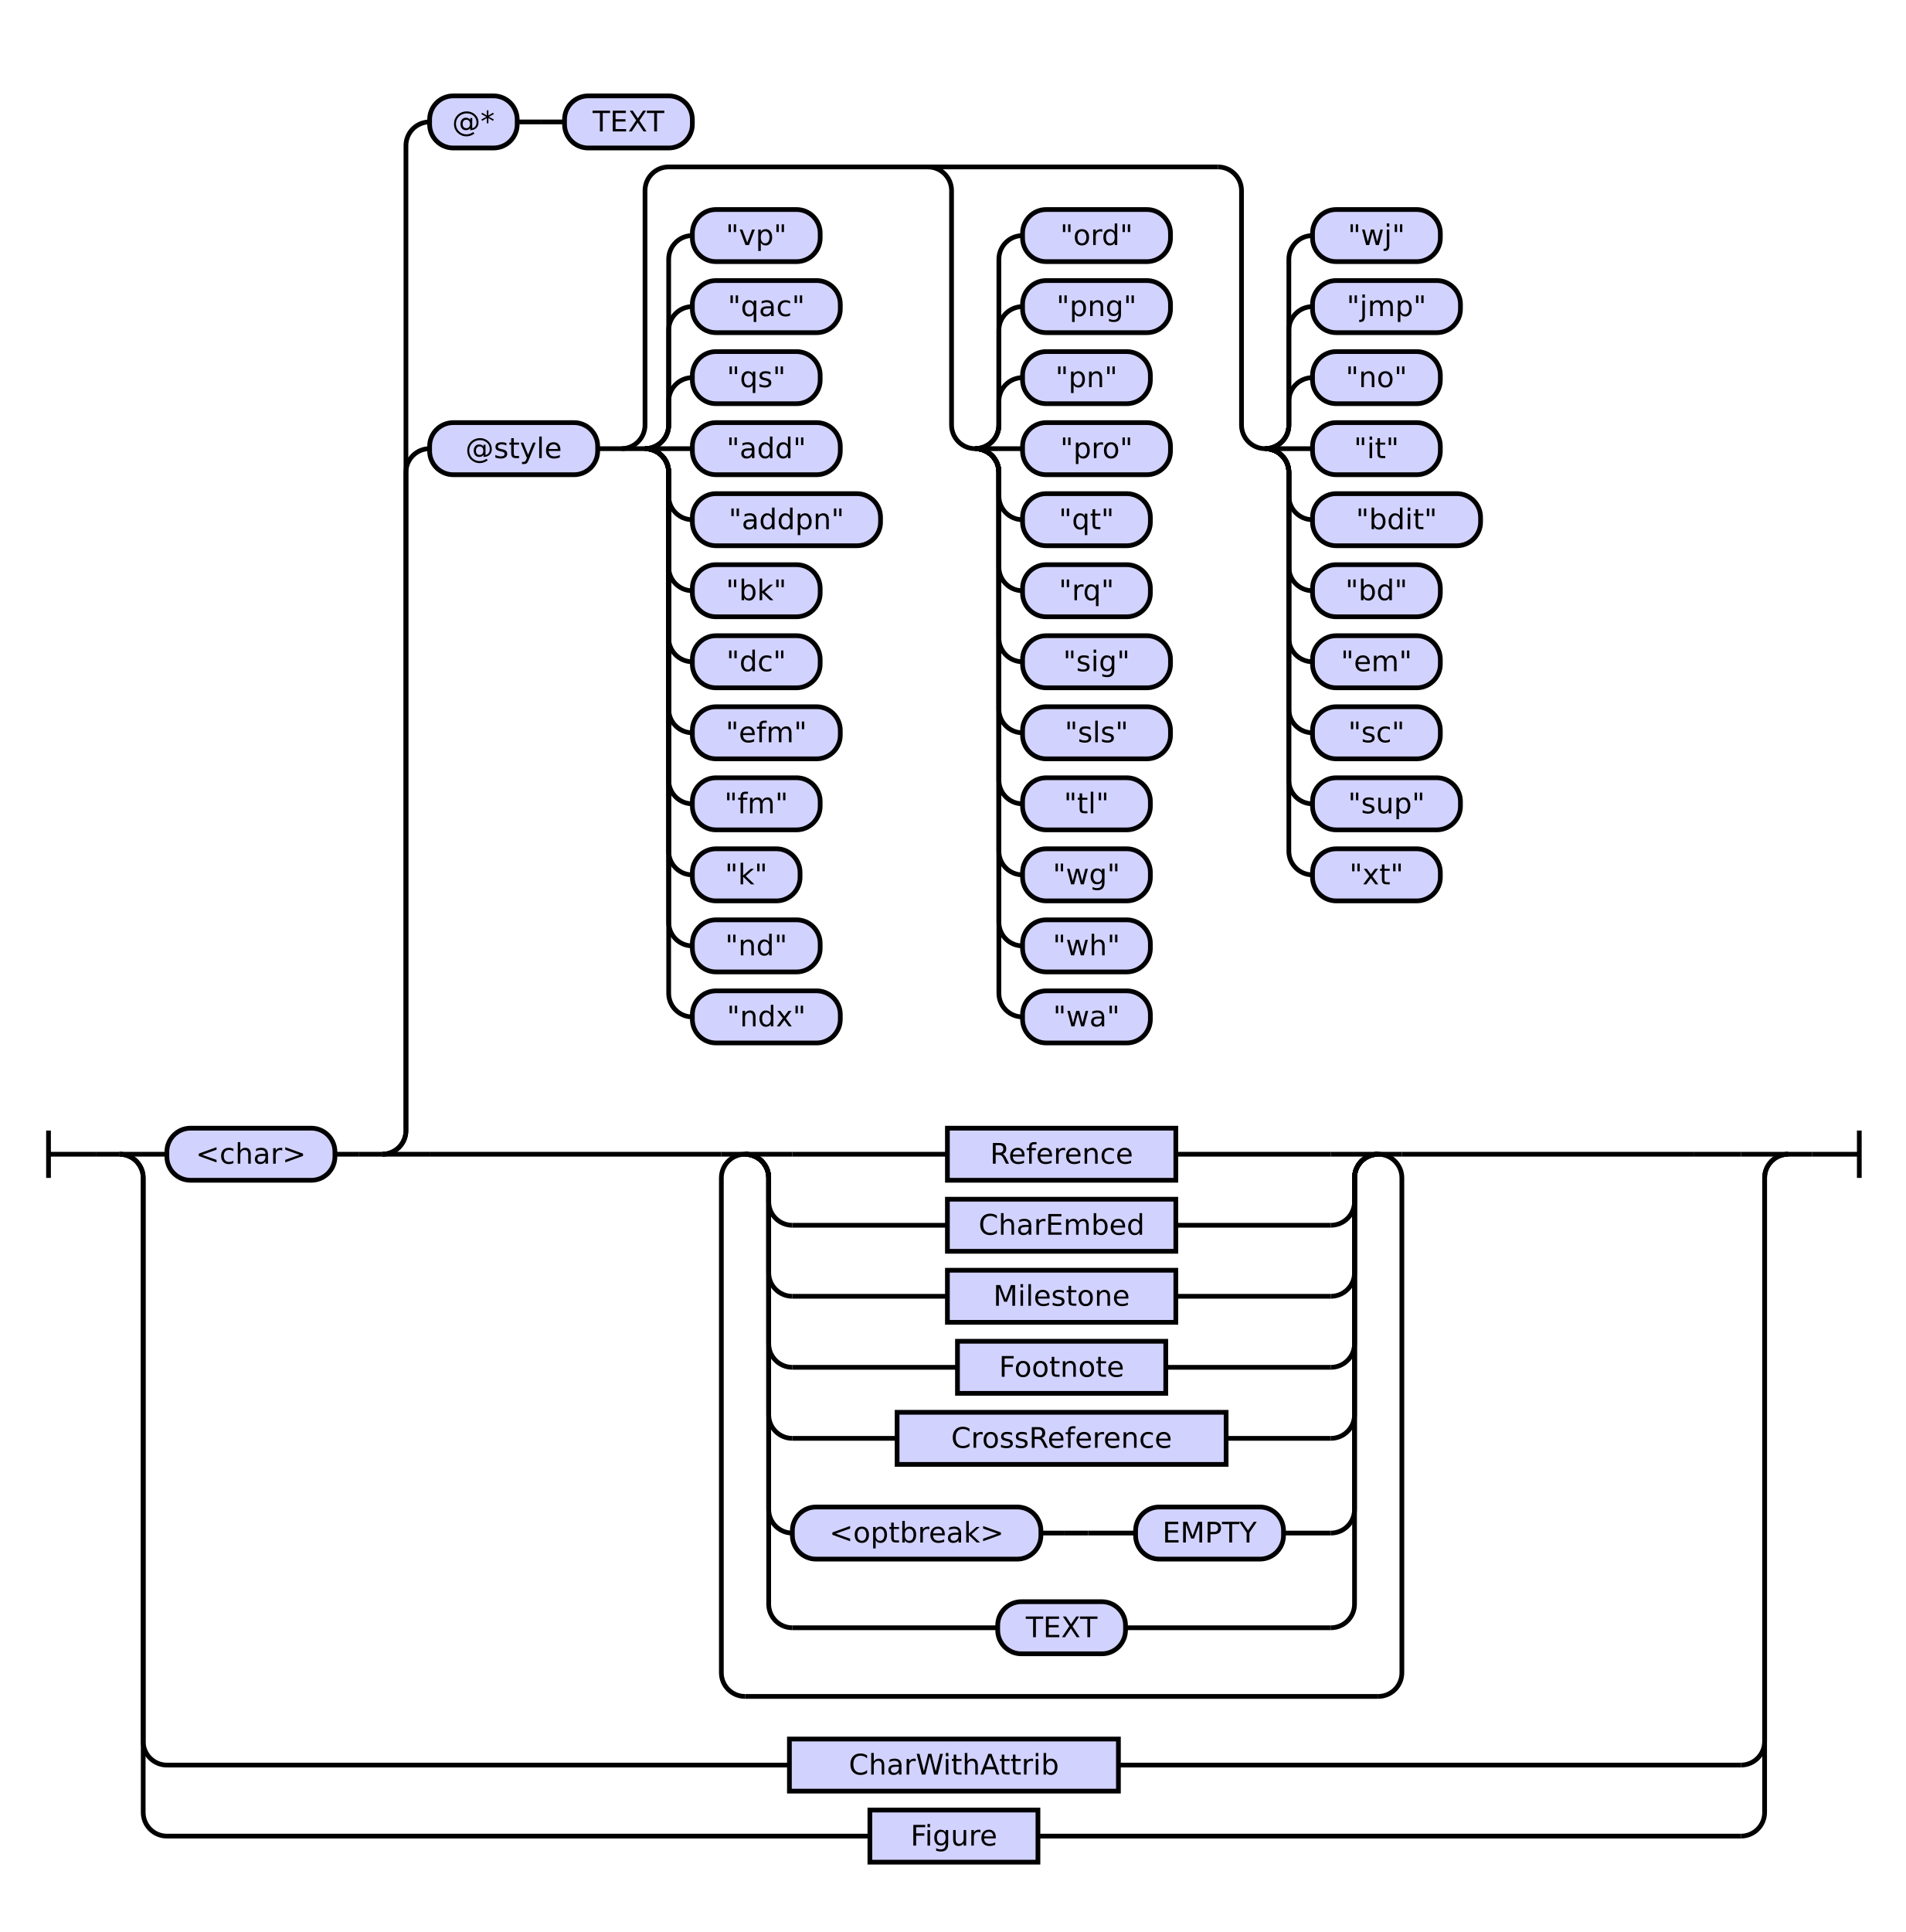
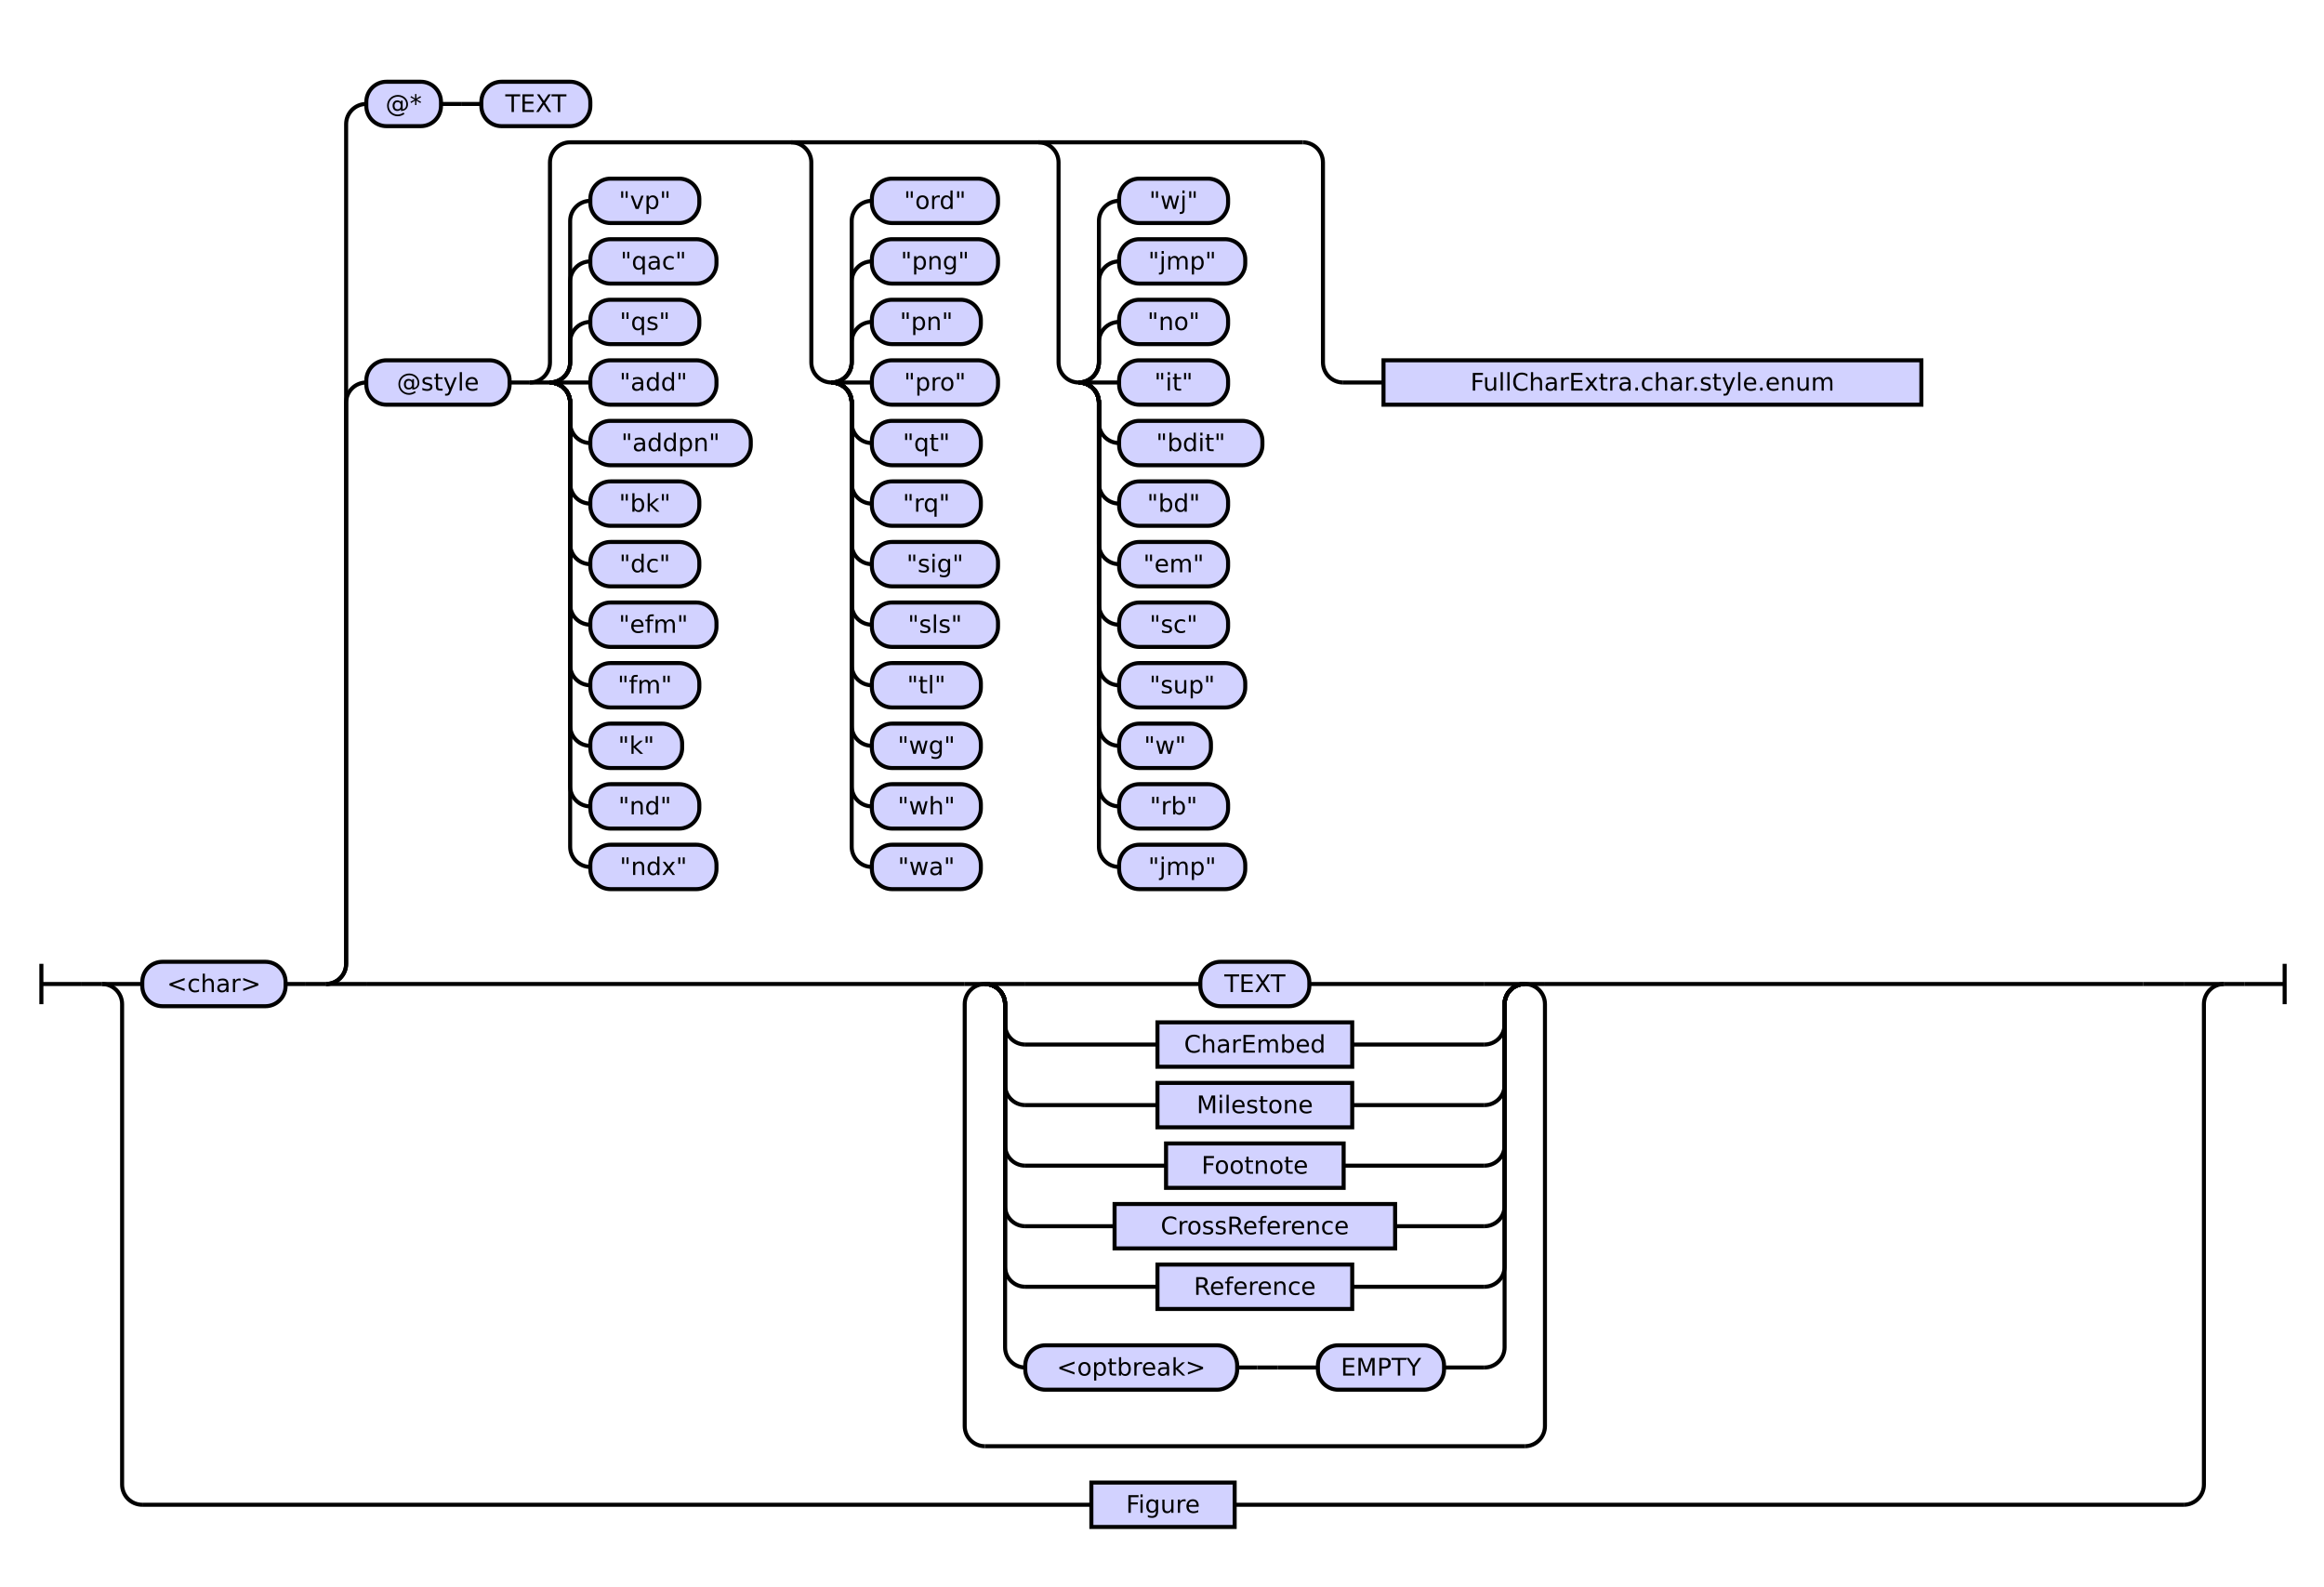
- <svg xmlns="http://www.w3.org/2000/svg" class="railroad-diagram" height="816" viewBox="0 0 805.0 816" width="805.0">
+ <svg xmlns="http://www.w3.org/2000/svg" class="railroad-diagram" height="786" viewBox="0 0 1151.5 786" width="1151.5">
  <g transform="translate(.5 .5)">
    <style>/*  */

    svg.railroad-diagram {
        background-color: hsl(30,20%,95%);
    }
    svg.railroad-diagram path {
        stroke-width: 2;
        stroke: black;
        fill: none;
    }
    svg.railroad-diagram text {
        font-size: 12px;
        text-anchor: middle;
        font-family: DejaVu Sans;
    }
    svg.railroad-diagram text.label {
        text-anchor:start;
    }
    svg.railroad-diagram text.comment {
        font-family: DejaVu Sans;
        font-size: 14px;
    }
    svg.railroad-diagram rect{
        stroke-width: 2;
        stroke: black;
        fill: rgb(210, 210, 255);
    }
    svg.railroad-diagram rect.group-box {
        stroke: gray;
        stroke-dasharray: 10 5;
        fill: none;
    }
    .terminal {
        font-family: DejaVu Sans;
    }
    svg.railroad-diagram g.altterminal rect {
        fill: rgb(251, 252, 207)
    }

/*  */
</style>
    <g>
      <path d="M 20 477 v 20 m 0 -10 h 20" />
    </g>
    <path d="M 40 487 h 10" />
    <g>
      <path d="M 50 487 h 0.0" />
-       <path d="M 755.0 487 h 0.0" />
+       <path d="M 1101.5 487 h 0.0" />
      <g>
        <path d="M 50.0 487 h 0.0" />
-         <path d="M 755.0 487 h 0.0" />
+         <path d="M 1101.5 487 h 0.0" />
        <path d="M 50.0 487 h 20" />
        <g>
          <path d="M 70.0 487 h 0.0" />
-           <path d="M 735.0 487 h 0.0" />
+           <path d="M 1081.5 487 h 0.0" />
          <g class="terminal ">
            <path d="M 70.0 487 h 0.0" />
            <path d="M 141.0 487 h 0.0" />
            <rect height="22" rx="10" ry="10" width="71.0" x="70.0" y="476" />
            <text x="105.5" y="491">&lt;char&gt;</text>
          </g>
          <path d="M 141.0 487 h 10" />
          <path d="M 151.0 487 h 10" />
          <g>
            <path d="M 161.0 487 h 0.0" />
-             <path d="M 735.0 487 h 0.0" />
+             <path d="M 1081.5 487 h 0.0" />
            <path d="M 161.0 487 a 10 10 0 0 0 10 -10 v -278 a 10 10 0 0 1 10 -10" />
            <g>
              <path d="M 181.0 189 h 0.0" />
-               <path d="M 715.0 189 h 0.0" />
+               <path d="M 1061.5 189 h 0.0" />
              <g class="terminal ">
                <path d="M 181.0 189 h 0.0" />
                <path d="M 252.0 189 h 0.0" />
                <rect height="22" rx="10" ry="10" width="71.0" x="181.0" y="178" />
                <text x="216.5" y="193">@style</text>
              </g>
              <path d="M 252.0 189 h 10" />
              <g>
                <path d="M 262.0 189 h 0.0" />
-                 <path d="M 715.0 189 h 0.0" />
-                 <path d="M 262.0 189 a 10 10 0 0 0 10 -10 v -99 a 10 10 0 0 1 10 -10 h 232.0" />
+                 <path d="M 1061.5 189 h 0.0" />
+                 <path d="M 262.0 189 a 10 10 0 0 0 10 -10 v -99 a 10 10 0 0 1 10 -10 h 363.0" />
                <path d="M 262.0 189 h 10" />
                <g>
                  <path d="M 272.0 189 h 0.0" />
                  <path d="M 272.0 189 a 10 10 0 0 0 10 -10 v -10 a 10 10 0 0 1 10 -10" />
                  <g class="terminal ">
                    <path d="M 292.0 159 h 0.0" />
                    <path d="M 346.0 159 h 0.0" />
                    <rect height="22" rx="10" ry="10" width="54.0" x="292.0" y="148" />
                    <text x="319.0" y="163">"qs"</text>
                  </g>
                  <path d="M 272.0 189 a 10 10 0 0 0 10 -10 v -40 a 10 10 0 0 1 10 -10" />
                  <g class="terminal ">
                    <path d="M 292.0 129 h 0.0" />
                    <path d="M 354.5 129 h 0.0" />
                    <rect height="22" rx="10" ry="10" width="62.5" x="292.0" y="118" />
                    <text x="323.25" y="133">"qac"</text>
                  </g>
                  <path d="M 272.0 189 a 10 10 0 0 0 10 -10 v -70 a 10 10 0 0 1 10 -10" />
                  <g class="terminal ">
                    <path d="M 292.0 99 h 0.0" />
                    <path d="M 346.0 99 h 0.0" />
                    <rect height="22" rx="10" ry="10" width="54.0" x="292.0" y="88" />
                    <text x="319.0" y="103">"vp"</text>
                  </g>
                  <path d="M 272.0 189 h 20" />
                  <g class="terminal ">
                    <path d="M 292.0 189 h 0.0" />
                    <path d="M 354.5 189 h 0.0" />
                    <rect height="22" rx="10" ry="10" width="62.5" x="292.0" y="178" />
                    <text x="323.25" y="193">"add"</text>
                  </g>
                  <path d="M 272.0 189 a 10 10 0 0 1 10 10 v 10 a 10 10 0 0 0 10 10" />
                  <g class="terminal ">
                    <path d="M 292.0 219 h 0.0" />
                    <path d="M 371.5 219 h 0.0" />
                    <rect height="22" rx="10" ry="10" width="79.5" x="292.0" y="208" />
                    <text x="331.75" y="223">"addpn"</text>
                  </g>
                  <path d="M 272.0 189 a 10 10 0 0 1 10 10 v 40 a 10 10 0 0 0 10 10" />
                  <g class="terminal ">
                    <path d="M 292.0 249 h 0.0" />
                    <path d="M 346.0 249 h 0.0" />
                    <rect height="22" rx="10" ry="10" width="54.0" x="292.0" y="238" />
                    <text x="319.0" y="253">"bk"</text>
                  </g>
                  <path d="M 272.0 189 a 10 10 0 0 1 10 10 v 70 a 10 10 0 0 0 10 10" />
                  <g class="terminal ">
                    <path d="M 292.0 279 h 0.0" />
                    <path d="M 346.0 279 h 0.0" />
                    <rect height="22" rx="10" ry="10" width="54.0" x="292.0" y="268" />
                    <text x="319.0" y="283">"dc"</text>
                  </g>
                  <path d="M 272.0 189 a 10 10 0 0 1 10 10 v 100 a 10 10 0 0 0 10 10" />
                  <g class="terminal ">
                    <path d="M 292.0 309 h 0.0" />
                    <path d="M 354.5 309 h 0.0" />
                    <rect height="22" rx="10" ry="10" width="62.5" x="292.0" y="298" />
                    <text x="323.25" y="313">"efm"</text>
                  </g>
                  <path d="M 272.0 189 a 10 10 0 0 1 10 10 v 130 a 10 10 0 0 0 10 10" />
                  <g class="terminal ">
                    <path d="M 292.0 339 h 0.0" />
                    <path d="M 346.0 339 h 0.0" />
                    <rect height="22" rx="10" ry="10" width="54.0" x="292.0" y="328" />
                    <text x="319.0" y="343">"fm"</text>
                  </g>
                  <path d="M 272.0 189 a 10 10 0 0 1 10 10 v 160 a 10 10 0 0 0 10 10" />
                  <g class="terminal ">
                    <path d="M 292.0 369 h 0.0" />
                    <path d="M 337.5 369 h 0.0" />
                    <rect height="22" rx="10" ry="10" width="45.5" x="292.0" y="358" />
                    <text x="314.75" y="373">"k"</text>
                  </g>
                  <path d="M 272.0 189 a 10 10 0 0 1 10 10 v 190 a 10 10 0 0 0 10 10" />
                  <g class="terminal ">
                    <path d="M 292.0 399 h 0.0" />
                    <path d="M 346.0 399 h 0.0" />
                    <rect height="22" rx="10" ry="10" width="54.0" x="292.0" y="388" />
                    <text x="319.0" y="403">"nd"</text>
                  </g>
                  <path d="M 272.0 189 a 10 10 0 0 1 10 10 v 220 a 10 10 0 0 0 10 10" />
                  <g class="terminal ">
                    <path d="M 292.0 429 h 0.0" />
                    <path d="M 354.5 429 h 0.0" />
                    <rect height="22" rx="10" ry="10" width="62.5" x="292.0" y="418" />
                    <text x="323.25" y="433">"ndx"</text>
                  </g>
                </g>
                <path d="M 391.5 70 a 10 10 0 0 1 10 10 v 99 a 10 10 0 0 0 10 10" />
                <g>
                  <path d="M 411.5 189 h 0.0" />
                  <path d="M 411.5 189 a 10 10 0 0 0 10 -10 v -10 a 10 10 0 0 1 10 -10" />
                  <g class="terminal ">
                    <path d="M 431.5 159 h 0.0" />
                    <path d="M 485.5 159 h 0.0" />
                    <rect height="22" rx="10" ry="10" width="54.0" x="431.5" y="148" />
                    <text x="458.5" y="163">"pn"</text>
                  </g>
                  <path d="M 411.5 189 a 10 10 0 0 0 10 -10 v -40 a 10 10 0 0 1 10 -10" />
                  <g class="terminal ">
                    <path d="M 431.5 129 h 0.0" />
                    <path d="M 494.0 129 h 0.0" />
                    <rect height="22" rx="10" ry="10" width="62.5" x="431.5" y="118" />
                    <text x="462.75" y="133">"png"</text>
                  </g>
                  <path d="M 411.5 189 a 10 10 0 0 0 10 -10 v -70 a 10 10 0 0 1 10 -10" />
                  <g class="terminal ">
                    <path d="M 431.5 99 h 0.0" />
                    <path d="M 494.0 99 h 0.0" />
                    <rect height="22" rx="10" ry="10" width="62.5" x="431.5" y="88" />
                    <text x="462.75" y="103">"ord"</text>
                  </g>
                  <path d="M 411.5 189 h 20" />
                  <g class="terminal ">
                    <path d="M 431.5 189 h 0.0" />
                    <path d="M 494.0 189 h 0.0" />
                    <rect height="22" rx="10" ry="10" width="62.5" x="431.5" y="178" />
                    <text x="462.75" y="193">"pro"</text>
                  </g>
                  <path d="M 411.5 189 a 10 10 0 0 1 10 10 v 10 a 10 10 0 0 0 10 10" />
                  <g class="terminal ">
                    <path d="M 431.5 219 h 0.0" />
                    <path d="M 485.5 219 h 0.0" />
                    <rect height="22" rx="10" ry="10" width="54.0" x="431.5" y="208" />
                    <text x="458.5" y="223">"qt"</text>
                  </g>
                  <path d="M 411.5 189 a 10 10 0 0 1 10 10 v 40 a 10 10 0 0 0 10 10" />
                  <g class="terminal ">
                    <path d="M 431.5 249 h 0.0" />
                    <path d="M 485.5 249 h 0.0" />
                    <rect height="22" rx="10" ry="10" width="54.0" x="431.5" y="238" />
                    <text x="458.5" y="253">"rq"</text>
                  </g>
                  <path d="M 411.5 189 a 10 10 0 0 1 10 10 v 70 a 10 10 0 0 0 10 10" />
                  <g class="terminal ">
                    <path d="M 431.5 279 h 0.0" />
                    <path d="M 494.0 279 h 0.0" />
                    <rect height="22" rx="10" ry="10" width="62.5" x="431.5" y="268" />
                    <text x="462.75" y="283">"sig"</text>
                  </g>
                  <path d="M 411.5 189 a 10 10 0 0 1 10 10 v 100 a 10 10 0 0 0 10 10" />
                  <g class="terminal ">
                    <path d="M 431.5 309 h 0.0" />
                    <path d="M 494.0 309 h 0.0" />
                    <rect height="22" rx="10" ry="10" width="62.5" x="431.5" y="298" />
                    <text x="462.75" y="313">"sls"</text>
                  </g>
                  <path d="M 411.5 189 a 10 10 0 0 1 10 10 v 130 a 10 10 0 0 0 10 10" />
                  <g class="terminal ">
                    <path d="M 431.5 339 h 0.0" />
                    <path d="M 485.5 339 h 0.0" />
                    <rect height="22" rx="10" ry="10" width="54.0" x="431.5" y="328" />
                    <text x="458.5" y="343">"tl"</text>
                  </g>
                  <path d="M 411.5 189 a 10 10 0 0 1 10 10 v 160 a 10 10 0 0 0 10 10" />
                  <g class="terminal ">
                    <path d="M 431.5 369 h 0.0" />
                    <path d="M 485.5 369 h 0.0" />
                    <rect height="22" rx="10" ry="10" width="54.0" x="431.5" y="358" />
                    <text x="458.5" y="373">"wg"</text>
                  </g>
                  <path d="M 411.5 189 a 10 10 0 0 1 10 10 v 190 a 10 10 0 0 0 10 10" />
                  <g class="terminal ">
                    <path d="M 431.5 399 h 0.0" />
                    <path d="M 485.5 399 h 0.0" />
                    <rect height="22" rx="10" ry="10" width="54.0" x="431.5" y="388" />
                    <text x="458.5" y="403">"wh"</text>
                  </g>
                  <path d="M 411.5 189 a 10 10 0 0 1 10 10 v 220 a 10 10 0 0 0 10 10" />
                  <g class="terminal ">
                    <path d="M 431.5 429 h 0.0" />
                    <path d="M 485.5 429 h 0.0" />
                    <rect height="22" rx="10" ry="10" width="54.0" x="431.5" y="418" />
                    <text x="458.5" y="433">"wa"</text>
                  </g>
                </g>
                <path d="M 514.0 70 a 10 10 0 0 1 10 10 v 99 a 10 10 0 0 0 10 10" />
                <g>
                  <path d="M 534.0 189 h 0.0" />
                  <path d="M 534.0 189 a 10 10 0 0 0 10 -10 v -10 a 10 10 0 0 1 10 -10" />
                  <g class="terminal ">
                    <path d="M 554.0 159 h 0.0" />
                    <path d="M 608.0 159 h 0.0" />
                    <rect height="22" rx="10" ry="10" width="54.0" x="554.0" y="148" />
                    <text x="581.0" y="163">"no"</text>
                  </g>
                  <path d="M 534.0 189 a 10 10 0 0 0 10 -10 v -40 a 10 10 0 0 1 10 -10" />
                  <g class="terminal ">
                    <path d="M 554.0 129 h 0.0" />
                    <path d="M 616.5 129 h 0.0" />
                    <rect height="22" rx="10" ry="10" width="62.5" x="554.0" y="118" />
                    <text x="585.25" y="133">"jmp"</text>
                  </g>
                  <path d="M 534.0 189 a 10 10 0 0 0 10 -10 v -70 a 10 10 0 0 1 10 -10" />
                  <g class="terminal ">
                    <path d="M 554.0 99 h 0.0" />
                    <path d="M 608.0 99 h 0.0" />
                    <rect height="22" rx="10" ry="10" width="54.0" x="554.0" y="88" />
                    <text x="581.0" y="103">"wj"</text>
                  </g>
                  <path d="M 534.0 189 h 20" />
                  <g class="terminal ">
                    <path d="M 554.0 189 h 0.0" />
                    <path d="M 608.0 189 h 0.0" />
                    <rect height="22" rx="10" ry="10" width="54.0" x="554.0" y="178" />
                    <text x="581.0" y="193">"it"</text>
                  </g>
                  <path d="M 534.0 189 a 10 10 0 0 1 10 10 v 10 a 10 10 0 0 0 10 10" />
                  <g class="terminal ">
                    <path d="M 554.0 219 h 0.0" />
                    <path d="M 625.0 219 h 0.0" />
                    <rect height="22" rx="10" ry="10" width="71.0" x="554.0" y="208" />
                    <text x="589.5" y="223">"bdit"</text>
                  </g>
                  <path d="M 534.0 189 a 10 10 0 0 1 10 10 v 40 a 10 10 0 0 0 10 10" />
                  <g class="terminal ">
                    <path d="M 554.0 249 h 0.0" />
                    <path d="M 608.0 249 h 0.0" />
                    <rect height="22" rx="10" ry="10" width="54.0" x="554.0" y="238" />
                    <text x="581.0" y="253">"bd"</text>
                  </g>
                  <path d="M 534.0 189 a 10 10 0 0 1 10 10 v 70 a 10 10 0 0 0 10 10" />
                  <g class="terminal ">
                    <path d="M 554.0 279 h 0.0" />
                    <path d="M 608.0 279 h 0.0" />
                    <rect height="22" rx="10" ry="10" width="54.0" x="554.0" y="268" />
                    <text x="581.0" y="283">"em"</text>
                  </g>
                  <path d="M 534.0 189 a 10 10 0 0 1 10 10 v 100 a 10 10 0 0 0 10 10" />
                  <g class="terminal ">
                    <path d="M 554.0 309 h 0.0" />
                    <path d="M 608.0 309 h 0.0" />
                    <rect height="22" rx="10" ry="10" width="54.0" x="554.0" y="298" />
                    <text x="581.0" y="313">"sc"</text>
                  </g>
                  <path d="M 534.0 189 a 10 10 0 0 1 10 10 v 130 a 10 10 0 0 0 10 10" />
                  <g class="terminal ">
                    <path d="M 554.0 339 h 0.0" />
                    <path d="M 616.5 339 h 0.0" />
                    <rect height="22" rx="10" ry="10" width="62.5" x="554.0" y="328" />
                    <text x="585.25" y="343">"sup"</text>
                  </g>
                  <path d="M 534.0 189 a 10 10 0 0 1 10 10 v 160 a 10 10 0 0 0 10 10" />
                  <g class="terminal ">
                    <path d="M 554.0 369 h 0.0" />
-                     <path d="M 608.0 369 h 0.0" />
-                     <rect height="22" rx="10" ry="10" width="54.0" x="554.0" y="358" />
-                     <text x="581.0" y="373">"xt"</text>
+                     <path d="M 599.5 369 h 0.0" />
+                     <rect height="22" rx="10" ry="10" width="45.5" x="554.0" y="358" />
+                     <text x="576.75" y="373">"w"</text>
+                   </g>
+                   <path d="M 534.0 189 a 10 10 0 0 1 10 10 v 190 a 10 10 0 0 0 10 10" />
+                   <g class="terminal ">
+                     <path d="M 554.0 399 h 0.0" />
+                     <path d="M 608.0 399 h 0.0" />
+                     <rect height="22" rx="10" ry="10" width="54.0" x="554.0" y="388" />
+                     <text x="581.0" y="403">"rb"</text>
+                   </g>
+                   <path d="M 534.0 189 a 10 10 0 0 1 10 10 v 220 a 10 10 0 0 0 10 10" />
+                   <g class="terminal ">
+                     <path d="M 554.0 429 h 0.0" />
+                     <path d="M 616.5 429 h 0.0" />
+                     <rect height="22" rx="10" ry="10" width="62.5" x="554.0" y="418" />
+                     <text x="585.25" y="433">"jmp"</text>
+                   </g>
+                 </g>
+                 <path d="M 645.0 70 a 10 10 0 0 1 10 10 v 99 a 10 10 0 0 0 10 10" />
+                 <g>
+                   <path d="M 665.0 189 h 0.0" />
+                   <path d="M 665.0 189 h 20" />
+                   <g class="non-terminal ">
+                     <path d="M 685.0 189 h 0.0" />
+                     <path d="M 951.5 189 h 0.0" />
+                     <rect height="22" width="266.5" x="685.0" y="178" />
+                     <text x="818.25" y="193">FullCharExtra.char.style.enum</text>
                  </g>
                </g>
              </g>
            </g>
            <path d="M 161.0 487 a 10 10 0 0 0 10 -10 v -416 a 10 10 0 0 1 10 -10" />
            <g>
              <path d="M 181.0 51 h 0.0" />
              <path d="M 292.0 51 h 0.0" />
              <g class="terminal ">
                <path d="M 181.0 51 h 0.0" />
                <path d="M 218.0 51 h 0.0" />
                <rect height="22" rx="10" ry="10" width="37.0" x="181.0" y="40" />
                <text x="199.5" y="55">@*</text>
              </g>
              <path d="M 218.0 51 h 10" />
              <path d="M 228.0 51 h 10" />
              <g class="terminal ">
                <path d="M 238.0 51 h 0.0" />
                <path d="M 292.0 51 h 0.0" />
                <rect height="22" rx="10" ry="10" width="54.0" x="238.0" y="40" />
                <text x="265.0" y="55">TEXT</text>
              </g>
            </g>
            <path d="M 161.0 487 h 20" />
            <g>
-               <path d="M 181.0 487 h 123.25" />
-               <path d="M 591.75 487 h 123.25" />
+               <path d="M 181.0 487 h 296.5" />
+               <path d="M 765.0 487 h 296.5" />
              <g>
-                 <path d="M 304.25 487 h 0.0" />
-                 <path d="M 591.75 487 h 0.0" />
-                 <path d="M 304.25 487 h 10" />
-                 <g>
-                   <path d="M 314.25 487 h 0.0" />
-                   <path d="M 581.75 487 h 0.0" />
-                   <path d="M 314.25 487 h 20" />
-                   <g class="non-terminal ">
-                     <path d="M 334.25 487 h 65.5" />
-                     <path d="M 496.25 487 h 65.5" />
-                     <rect height="22" width="96.5" x="399.75" y="476" />
-                     <text x="448.0" y="491">Reference</text>
-                   </g>
-                   <path d="M 561.75 487 h 20" />
-                   <path d="M 314.25 487 a 10 10 0 0 1 10 10 v 10 a 10 10 0 0 0 10 10" />
-                   <g class="non-terminal ">
-                     <path d="M 334.25 517 h 65.5" />
-                     <path d="M 496.25 517 h 65.5" />
-                     <rect height="22" width="96.5" x="399.75" y="506" />
-                     <text x="448.0" y="521">CharEmbed</text>
-                   </g>
-                   <path d="M 561.75 517 a 10 10 0 0 0 10 -10 v -10 a 10 10 0 0 1 10 -10" />
-                   <path d="M 314.25 487 a 10 10 0 0 1 10 10 v 40 a 10 10 0 0 0 10 10" />
-                   <g class="non-terminal ">
-                     <path d="M 334.25 547 h 65.5" />
-                     <path d="M 496.25 547 h 65.5" />
-                     <rect height="22" width="96.5" x="399.75" y="536" />
-                     <text x="448.0" y="551">Milestone</text>
-                   </g>
-                   <path d="M 561.75 547 a 10 10 0 0 0 10 -10 v -40 a 10 10 0 0 1 10 -10" />
-                   <path d="M 314.25 487 a 10 10 0 0 1 10 10 v 70 a 10 10 0 0 0 10 10" />
-                   <g class="non-terminal ">
-                     <path d="M 334.25 577 h 69.75" />
-                     <path d="M 492.0 577 h 69.75" />
-                     <rect height="22" width="88.0" x="404.0" y="566" />
-                     <text x="448.0" y="581">Footnote</text>
-                   </g>
-                   <path d="M 561.75 577 a 10 10 0 0 0 10 -10 v -70 a 10 10 0 0 1 10 -10" />
-                   <path d="M 314.25 487 a 10 10 0 0 1 10 10 v 100 a 10 10 0 0 0 10 10" />
-                   <g class="non-terminal ">
-                     <path d="M 334.25 607 h 44.25" />
-                     <path d="M 517.5 607 h 44.25" />
-                     <rect height="22" width="139.0" x="378.5" y="596" />
-                     <text x="448.0" y="611">CrossReference</text>
-                   </g>
-                   <path d="M 561.75 607 a 10 10 0 0 0 10 -10 v -100 a 10 10 0 0 1 10 -10" />
-                   <path d="M 314.25 487 a 10 10 0 0 1 10 10 v 140 a 10 10 0 0 0 10 10" />
+                 <path d="M 477.5 487 h 0.0" />
+                 <path d="M 765.0 487 h 0.0" />
+                 <path d="M 477.5 487 h 10" />
+                 <g>
+                   <path d="M 487.5 487 h 0.0" />
+                   <path d="M 755.0 487 h 0.0" />
+                   <path d="M 487.5 487 h 20" />
+                   <g class="terminal ">
+                     <path d="M 507.5 487 h 86.75" />
+                     <path d="M 648.25 487 h 86.75" />
+                     <rect height="22" rx="10" ry="10" width="54.0" x="594.25" y="476" />
+                     <text x="621.25" y="491">TEXT</text>
+                   </g>
+                   <path d="M 735.0 487 h 20" />
+                   <path d="M 487.5 487 a 10 10 0 0 1 10 10 v 10 a 10 10 0 0 0 10 10" />
+                   <g class="non-terminal ">
+                     <path d="M 507.5 517 h 65.5" />
+                     <path d="M 669.5 517 h 65.5" />
+                     <rect height="22" width="96.5" x="573.0" y="506" />
+                     <text x="621.25" y="521">CharEmbed</text>
+                   </g>
+                   <path d="M 735.0 517 a 10 10 0 0 0 10 -10 v -10 a 10 10 0 0 1 10 -10" />
+                   <path d="M 487.5 487 a 10 10 0 0 1 10 10 v 40 a 10 10 0 0 0 10 10" />
+                   <g class="non-terminal ">
+                     <path d="M 507.5 547 h 65.5" />
+                     <path d="M 669.5 547 h 65.5" />
+                     <rect height="22" width="96.5" x="573.0" y="536" />
+                     <text x="621.25" y="551">Milestone</text>
+                   </g>
+                   <path d="M 735.0 547 a 10 10 0 0 0 10 -10 v -40 a 10 10 0 0 1 10 -10" />
+                   <path d="M 487.5 487 a 10 10 0 0 1 10 10 v 70 a 10 10 0 0 0 10 10" />
+                   <g class="non-terminal ">
+                     <path d="M 507.5 577 h 69.75" />
+                     <path d="M 665.25 577 h 69.75" />
+                     <rect height="22" width="88.0" x="577.25" y="566" />
+                     <text x="621.25" y="581">Footnote</text>
+                   </g>
+                   <path d="M 735.0 577 a 10 10 0 0 0 10 -10 v -70 a 10 10 0 0 1 10 -10" />
+                   <path d="M 487.5 487 a 10 10 0 0 1 10 10 v 100 a 10 10 0 0 0 10 10" />
+                   <g class="non-terminal ">
+                     <path d="M 507.5 607 h 44.25" />
+                     <path d="M 690.75 607 h 44.25" />
+                     <rect height="22" width="139.0" x="551.75" y="596" />
+                     <text x="621.25" y="611">CrossReference</text>
+                   </g>
+                   <path d="M 735.0 607 a 10 10 0 0 0 10 -10 v -100 a 10 10 0 0 1 10 -10" />
+                   <path d="M 487.5 487 a 10 10 0 0 1 10 10 v 130 a 10 10 0 0 0 10 10" />
+                   <g class="non-terminal ">
+                     <path d="M 507.5 637 h 65.5" />
+                     <path d="M 669.5 637 h 65.5" />
+                     <rect height="22" width="96.5" x="573.0" y="626" />
+                     <text x="621.25" y="641">Reference</text>
+                   </g>
+                   <path d="M 735.0 637 a 10 10 0 0 0 10 -10 v -130 a 10 10 0 0 1 10 -10" />
+                   <path d="M 487.5 487 a 10 10 0 0 1 10 10 v 170 a 10 10 0 0 0 10 10" />
                  <g>
-                     <path d="M 334.25 647 h 0.0" />
-                     <path d="M 561.75 647 h 0.0" />
+                     <path d="M 507.5 677 h 0.0" />
+                     <path d="M 735.0 677 h 0.0" />
                    <g class="terminal ">
-                       <path d="M 334.25 647 h 0.0" />
-                       <path d="M 439.25 647 h 0.0" />
-                       <rect height="22" rx="10" ry="10" width="105.0" x="334.25" y="636" />
-                       <text x="386.75" y="651">&lt;optbreak&gt;</text>
+                       <path d="M 507.5 677 h 0.0" />
+                       <path d="M 612.5 677 h 0.0" />
+                       <rect height="22" rx="10" ry="10" width="105.0" x="507.5" y="666" />
+                       <text x="560.0" y="681">&lt;optbreak&gt;</text>
                    </g>
-                     <path d="M 439.25 647 h 10" />
-                     <path d="M 449.25 647 h 10" />
+                     <path d="M 612.5 677 h 10" />
+                     <path d="M 622.5 677 h 10" />
                    <g>
-                       <path d="M 459.25 647 h 0.0" />
-                       <path d="M 561.75 647 h 0.0" />
-                       <path d="M 459.25 647 h 20" />
+                       <path d="M 632.5 677 h 0.0" />
+                       <path d="M 735.0 677 h 0.0" />
+                       <path d="M 632.5 677 h 20" />
                      <g class="terminal ">
-                         <path d="M 479.25 647 h 0.0" />
-                         <path d="M 541.75 647 h 0.0" />
-                         <rect height="22" rx="10" ry="10" width="62.5" x="479.25" y="636" />
-                         <text x="510.5" y="651">EMPTY</text>
+                         <path d="M 652.5 677 h 0.0" />
+                         <path d="M 715.0 677 h 0.0" />
+                         <rect height="22" rx="10" ry="10" width="62.5" x="652.5" y="666" />
+                         <text x="683.75" y="681">EMPTY</text>
                      </g>
-                       <path d="M 541.75 647 h 20" />
+                       <path d="M 715.0 677 h 20" />
                    </g>
                  </g>
-                   <path d="M 561.75 647 a 10 10 0 0 0 10 -10 v -140 a 10 10 0 0 1 10 -10" />
-                   <path d="M 314.25 487 a 10 10 0 0 1 10 10 v 180 a 10 10 0 0 0 10 10" />
-                   <g class="terminal ">
-                     <path d="M 334.25 687 h 86.75" />
-                     <path d="M 475.0 687 h 86.75" />
-                     <rect height="22" rx="10" ry="10" width="54.0" x="421.0" y="676" />
-                     <text x="448.0" y="691">TEXT</text>
-                   </g>
-                   <path d="M 561.75 687 a 10 10 0 0 0 10 -10 v -180 a 10 10 0 0 1 10 -10" />
-                 </g>
-                 <path d="M 581.75 487 h 10" />
-                 <path d="M 314.25 487 a 10 10 0 0 0 -10 10 v 209 a 10 10 0 0 0 10 10" />
-                 <g>
-                   <path d="M 314.25 716 h 267.5" />
-                 </g>
-                 <path d="M 581.75 716 a 10 10 0 0 0 10 -10 v -209 a 10 10 0 0 0 -10 -10" />
+                   <path d="M 735.0 677 a 10 10 0 0 0 10 -10 v -170 a 10 10 0 0 1 10 -10" />
+                 </g>
+                 <path d="M 755.0 487 h 10" />
+                 <path d="M 487.5 487 a 10 10 0 0 0 -10 10 v 209 a 10 10 0 0 0 10 10" />
+                 <g>
+                   <path d="M 487.5 716 h 267.5" />
+                 </g>
+                 <path d="M 755.0 716 a 10 10 0 0 0 10 -10 v -209 a 10 10 0 0 0 -10 -10" />
              </g>
            </g>
-             <path d="M 715.0 487 h 20" />
+             <path d="M 1061.5 487 h 20" />
          </g>
        </g>
-         <path d="M 735.0 487 h 20" />
+         <path d="M 1081.5 487 h 20" />
        <path d="M 50.0 487 a 10 10 0 0 1 10 10 v 238 a 10 10 0 0 0 10 10" />
        <g class="non-terminal ">
-           <path d="M 70.0 745 h 263.0" />
-           <path d="M 472.0 745 h 263.0" />
-           <rect height="22" width="139.0" x="333.0" y="734" />
-           <text x="402.5" y="749">CharWithAttrib</text>
+           <path d="M 70.0 745 h 470.25" />
+           <path d="M 611.25 745 h 470.25" />
+           <rect height="22" width="71.0" x="540.25" y="734" />
+           <text x="575.75" y="749">Figure</text>
        </g>
-         <path d="M 735.0 745 a 10 10 0 0 0 10 -10 v -238 a 10 10 0 0 1 10 -10" />
-         <path d="M 50.0 487 a 10 10 0 0 1 10 10 v 268 a 10 10 0 0 0 10 10" />
-         <g class="non-terminal ">
-           <path d="M 70.0 775 h 297.0" />
-           <path d="M 438.0 775 h 297.0" />
-           <rect height="22" width="71.0" x="367.0" y="764" />
-           <text x="402.5" y="779">Figure</text>
-         </g>
-         <path d="M 735.0 775 a 10 10 0 0 0 10 -10 v -268 a 10 10 0 0 1 10 -10" />
+         <path d="M 1081.5 745 a 10 10 0 0 0 10 -10 v -238 a 10 10 0 0 1 10 -10" />
      </g>
    </g>
-     <path d="M 755.0 487 h 10" />
-     <path d="M 765.0 487 h 20 m 0 -10 v 20" />
+     <path d="M 1101.5 487 h 10" />
+     <path d="M 1111.5 487 h 20 m 0 -10 v 20" />
  </g>
</svg>
